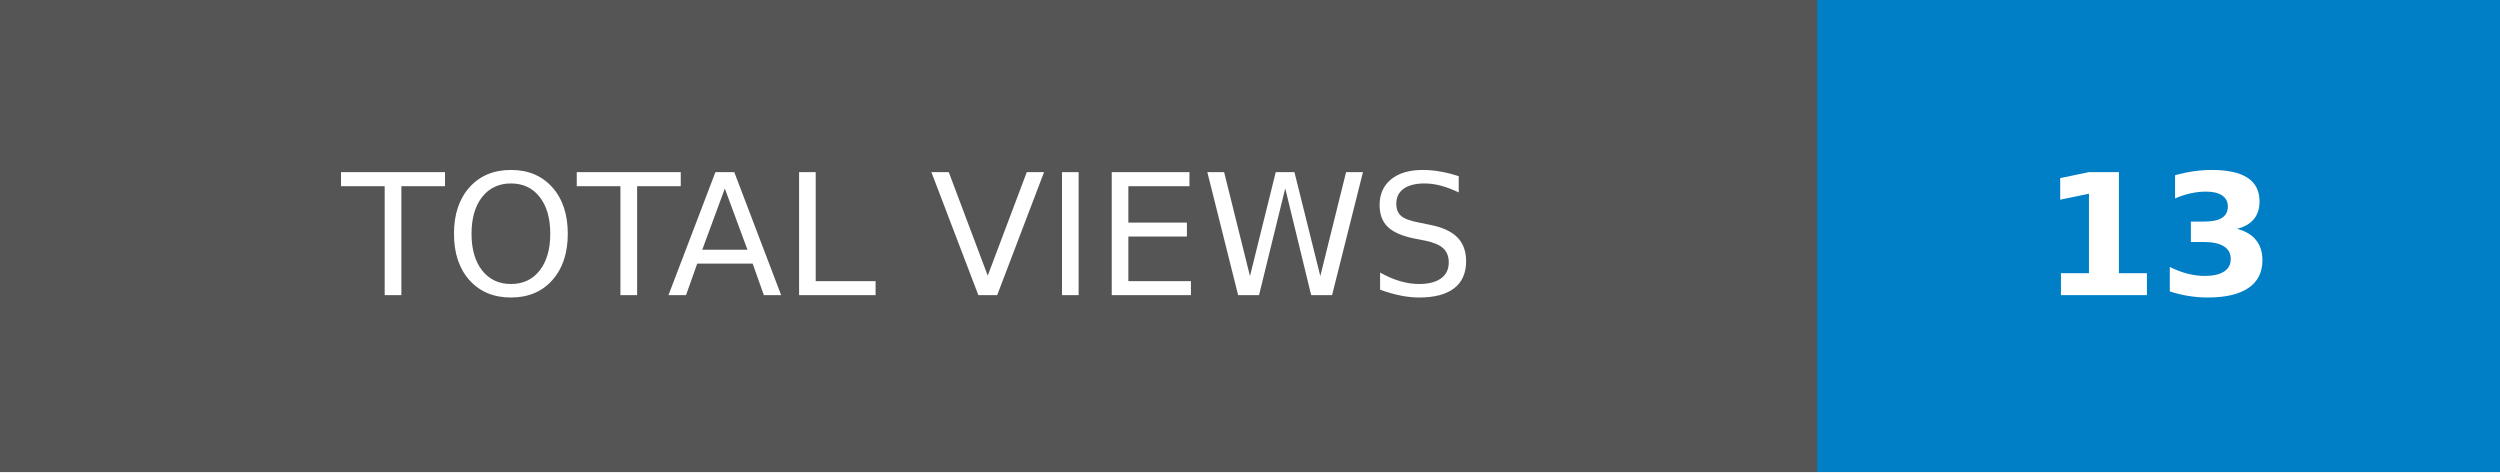
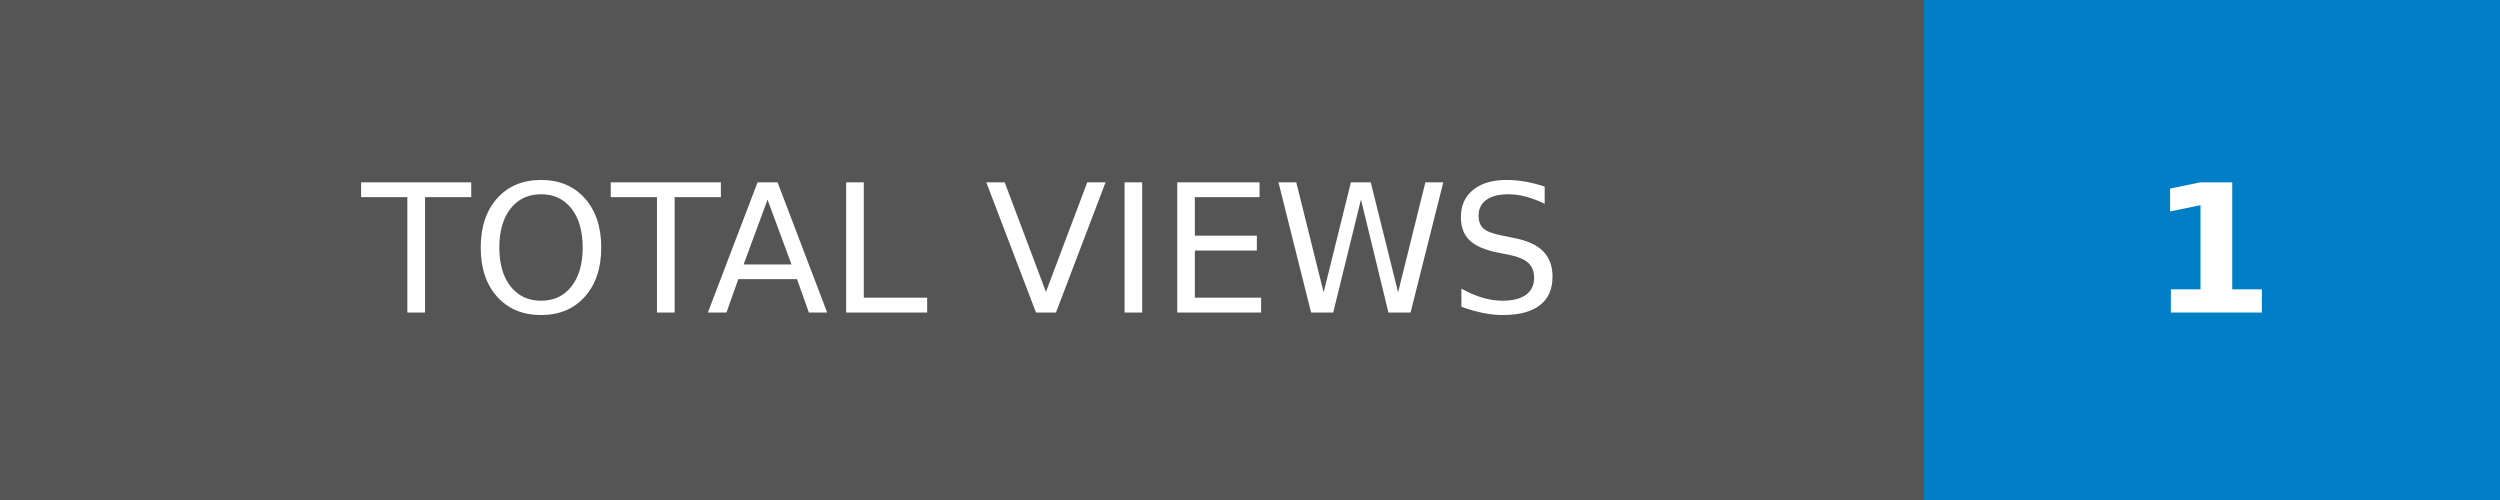
- <svg xmlns="http://www.w3.org/2000/svg" width="148.25" height="28" role="img" aria-label="TOTAL VIEWS: 13">
+ <svg xmlns="http://www.w3.org/2000/svg" width="140" height="28" role="img" aria-label="TOTAL VIEWS: 1">
  <g shape-rendering="crispEdges">
    <rect width="107.75" height="28" fill="#555" />
-     <rect x="107.75" width="40.5" height="28" fill="#007ec6" />
+     <rect x="107.75" width="32.25" height="28" fill="#007ec6" />
  </g>
  <g fill="#fff" text-anchor="middle" font-family="Verdana,Geneva,DejaVu Sans,sans-serif" text-rendering="geometricPrecision" font-size="100">
    <text transform="scale(.1)" x="538.75" y="175" textLength="837.5" fill="#fff">TOTAL VIEWS</text>
-     <text transform="scale(.1)" x="1280" y="175" textLength="165" fill="#fff" font-weight="bold">13</text>
+     <text transform="scale(.1)" x="1238.75" y="175" textLength="82.5" fill="#fff" font-weight="bold">1</text>
  </g>
</svg>
